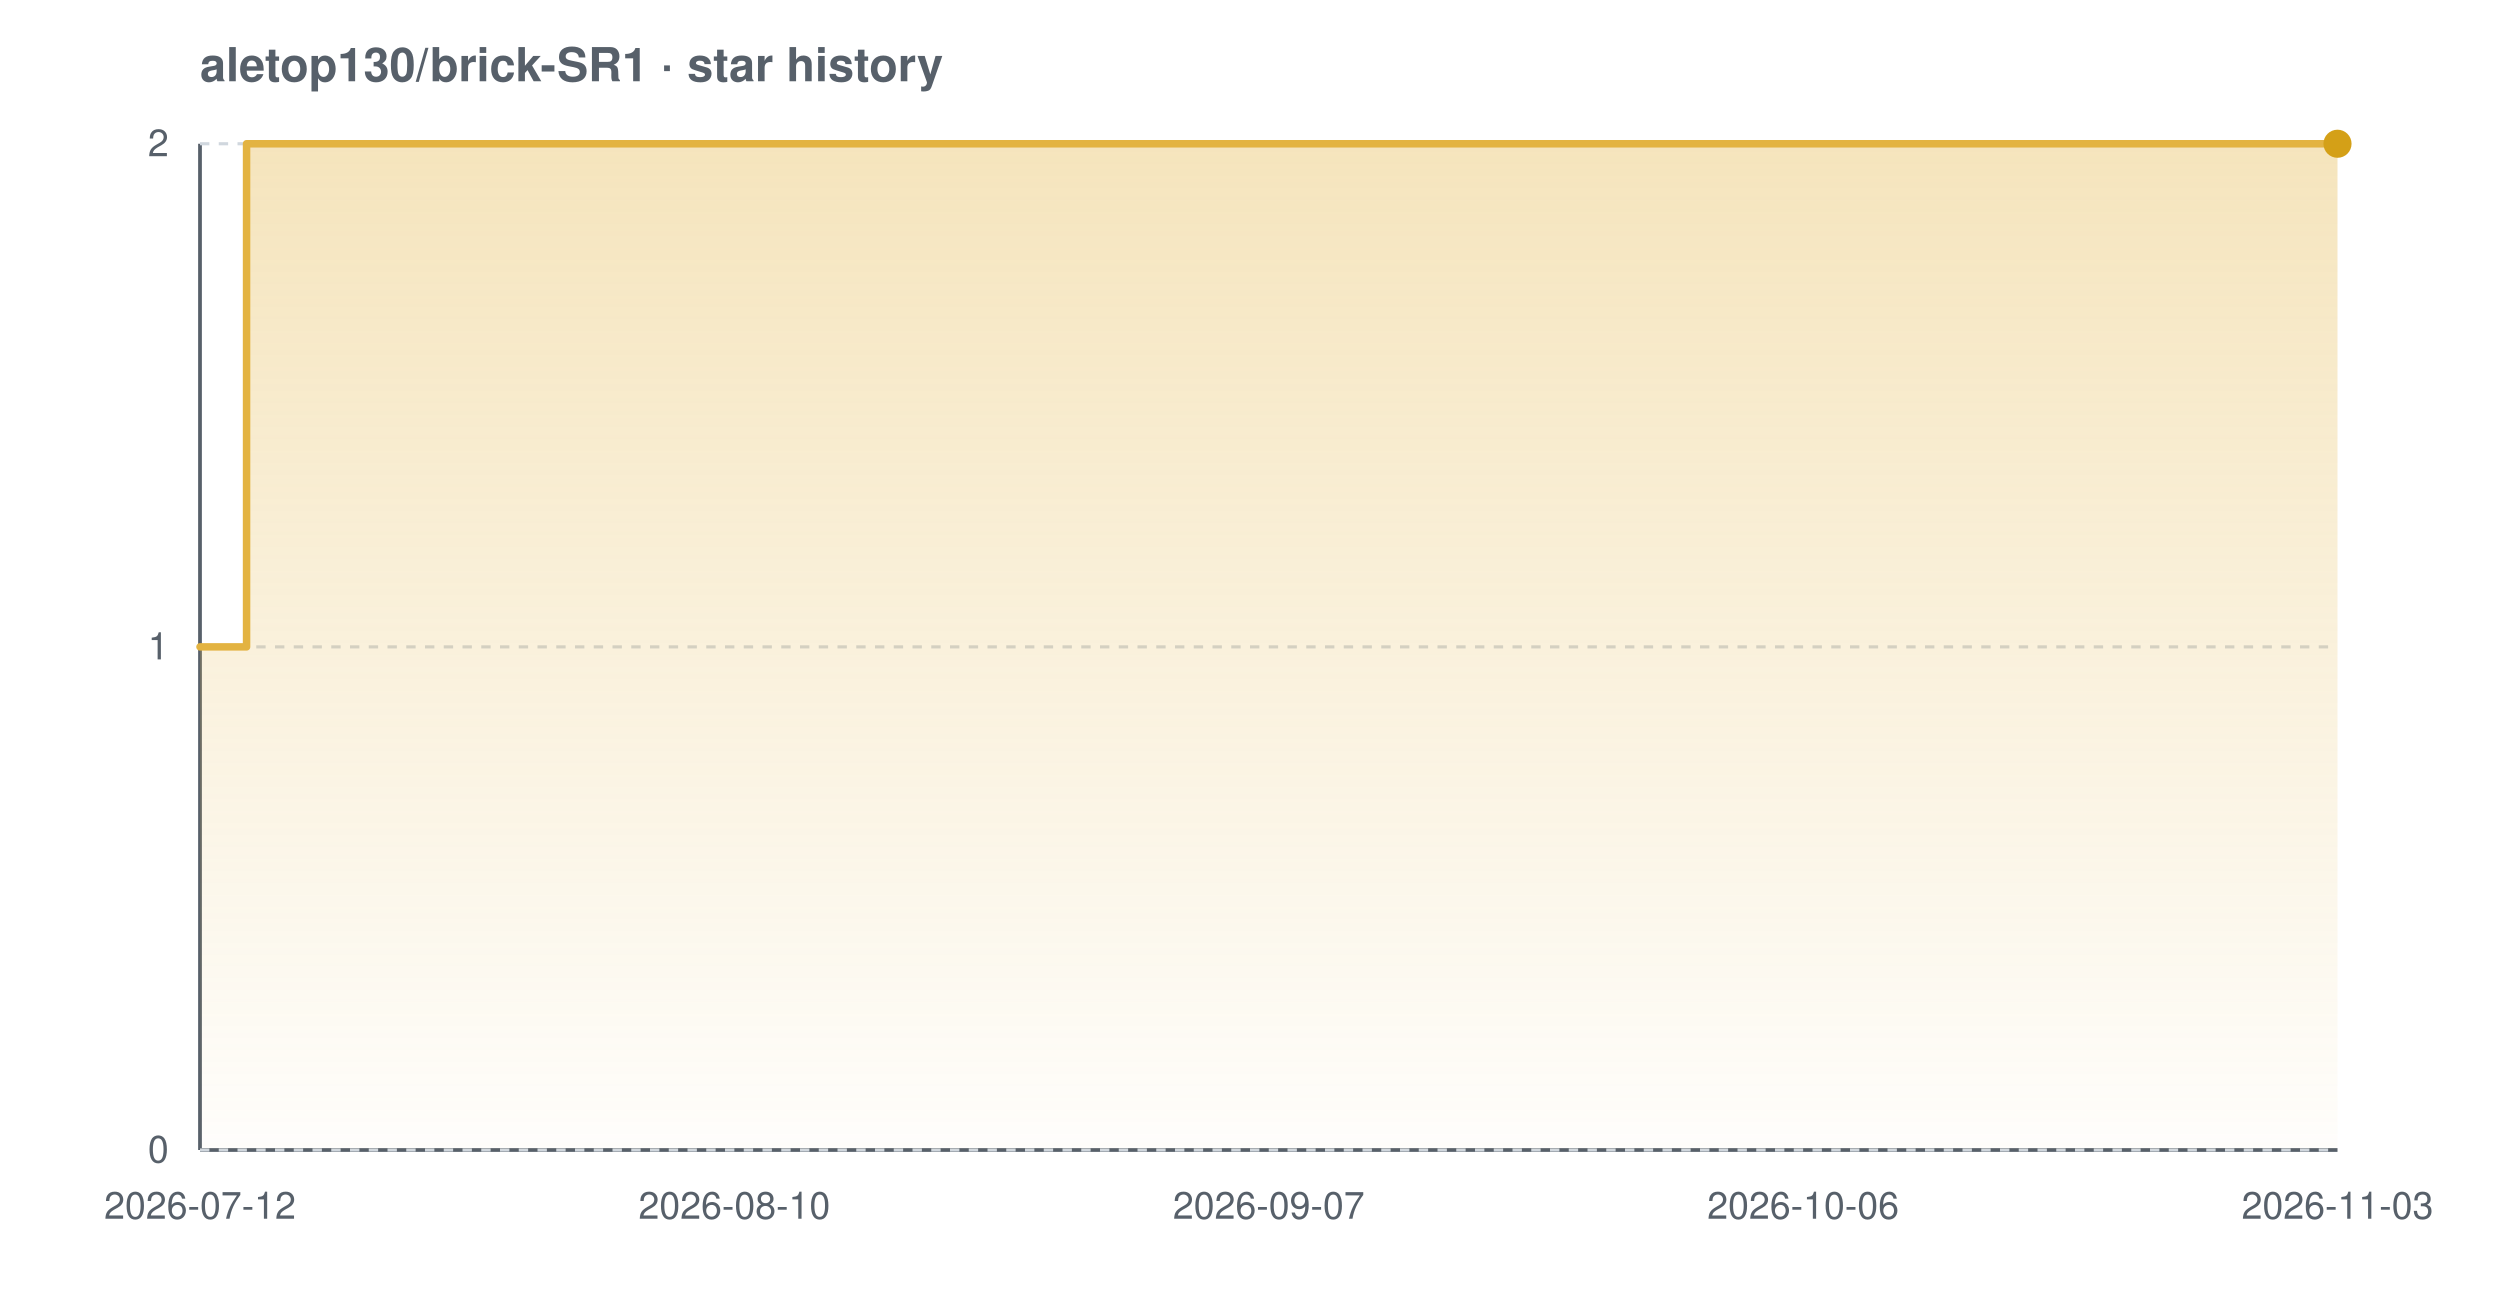
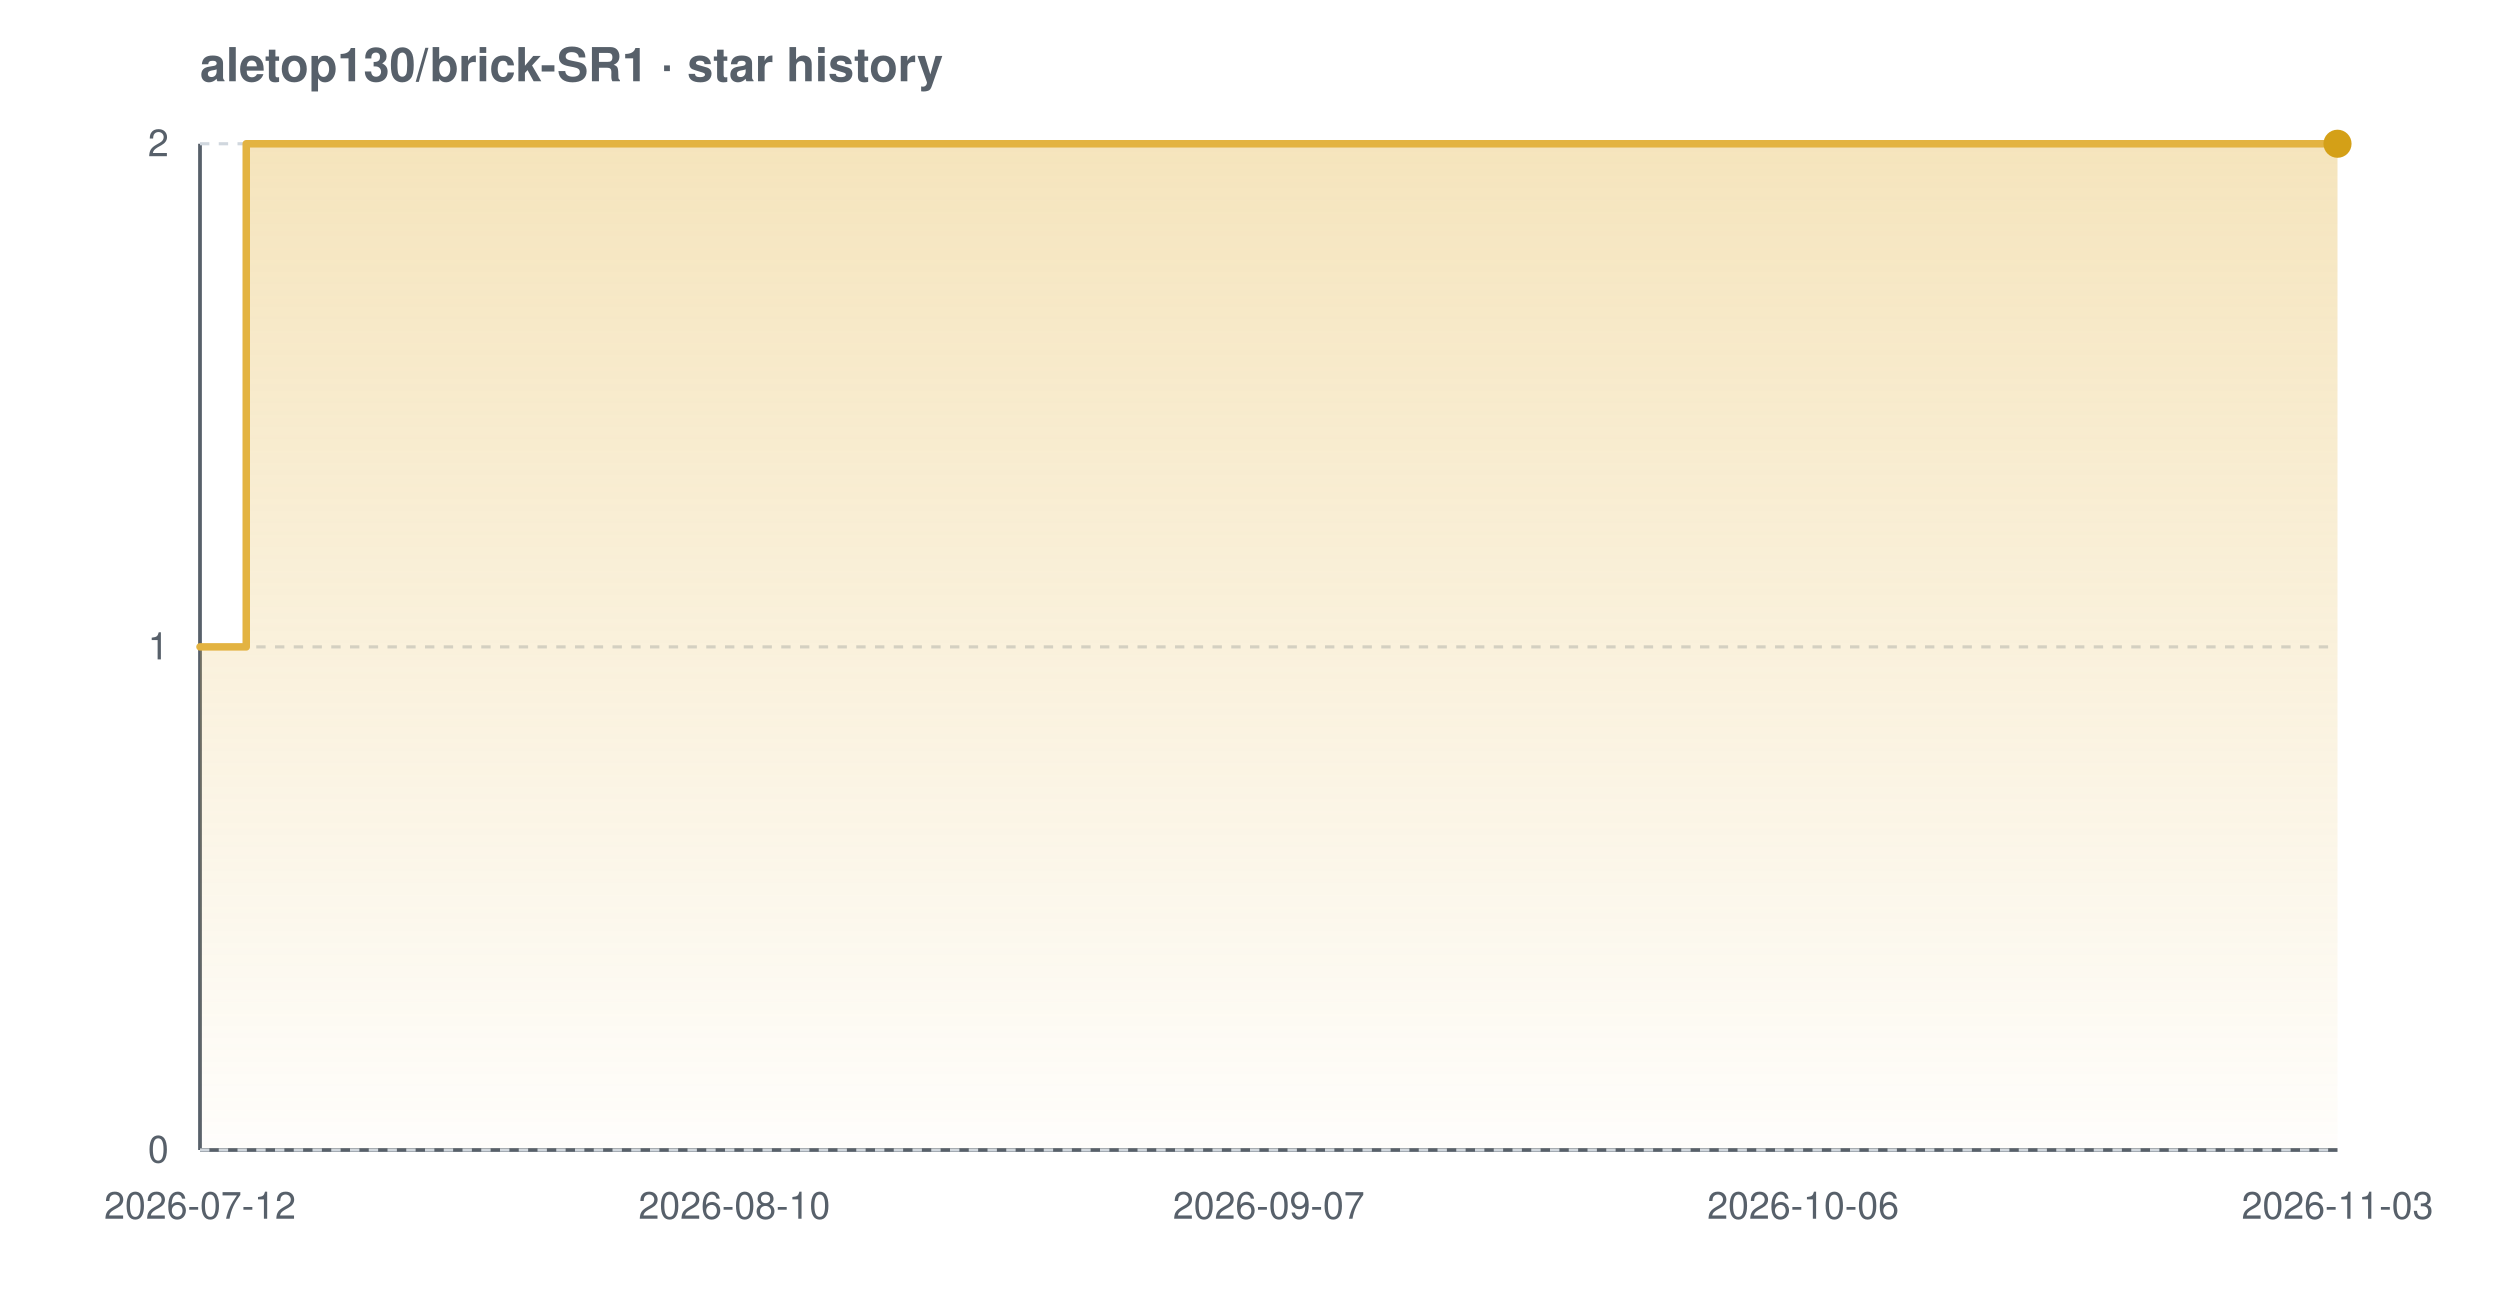
<svg xmlns="http://www.w3.org/2000/svg" width="800" height="420" viewBox="0 0 800 420" font-family="-apple-system,BlinkMacSystemFont,'Segoe UI',Helvetica,Arial,sans-serif" role="img" aria-label="Star history chart for aletop130/brick-SR1">
  <defs>
    <linearGradient id="grad-light" x1="0" y1="0" x2="0" y2="1">
      <stop offset="0%" stop-color="#e3b341" stop-opacity="0.35" />
      <stop offset="100%" stop-color="#e3b341" stop-opacity="0.02" />
    </linearGradient>
  </defs>
  <text x="64" y="26" font-size="15" font-weight="600" fill="#57606a">aletop130/brick-SR1 · star history</text>
  <line x1="64" y1="368" x2="748" y2="368" stroke="#57606a" stroke-width="1.2" />
  <line x1="64" y1="46" x2="64" y2="368" stroke="#57606a" stroke-width="1.2" />
  <line x1="64" y1="368.0" x2="748" y2="368.0" stroke="#d0d7de" stroke-width="1" stroke-dasharray="3 3" />
  <line x1="64" y1="207.0" x2="748" y2="207.0" stroke="#d0d7de" stroke-width="1" stroke-dasharray="3 3" />
  <line x1="64" y1="46.0" x2="748" y2="46.0" stroke="#d0d7de" stroke-width="1" stroke-dasharray="3 3" />
-   <path d="M 64.0 207.0 L 78.9 207.0 L 78.9 46.0 L 748.0 46.0 L 748.0 46.0 L 748.0 368.0 L 64.0 368.0 Z" fill="url(#grad-light)" />
-   <path d="M 64.0 207.0 L 78.9 207.0 L 78.9 46.0 L 748.0 46.0 L 748.0 46.0" fill="none" stroke="#e3b341" stroke-width="2.4" stroke-linejoin="round" stroke-linecap="round" />
+   <path d="M 64.0 207.0 L 78.8 207.0 L 78.8 46.0 L 748.0 46.0 L 748.0 46.0 L 748.0 368.0 L 64.0 368.0 Z" fill="url(#grad-light)" />
+   <path d="M 64.0 207.0 L 78.8 207.0 L 78.8 46.0 L 748.0 46.0 L 748.0 46.0" fill="none" stroke="#e3b341" stroke-width="2.4" stroke-linejoin="round" stroke-linecap="round" />
  <circle cx="748.0" cy="46.0" r="4.5" fill="#d4a017" />
  <text x="54" y="372.0" text-anchor="end" font-size="12" fill="#57606a">0</text>
  <text x="54" y="211.0" text-anchor="end" font-size="12" fill="#57606a">1</text>
  <text x="54" y="50.0" text-anchor="end" font-size="12" fill="#57606a">2</text>
  <text x="64.0" y="390" text-anchor="middle" font-size="12" fill="#57606a">2026-07-12</text>
  <text x="235.0" y="390" text-anchor="middle" font-size="12" fill="#57606a">2026-08-10</text>
  <text x="406.0" y="390" text-anchor="middle" font-size="12" fill="#57606a">2026-09-07</text>
  <text x="577.0" y="390" text-anchor="middle" font-size="12" fill="#57606a">2026-10-06</text>
  <text x="748.0" y="390" text-anchor="middle" font-size="12" fill="#57606a">2026-11-03</text>
</svg>
